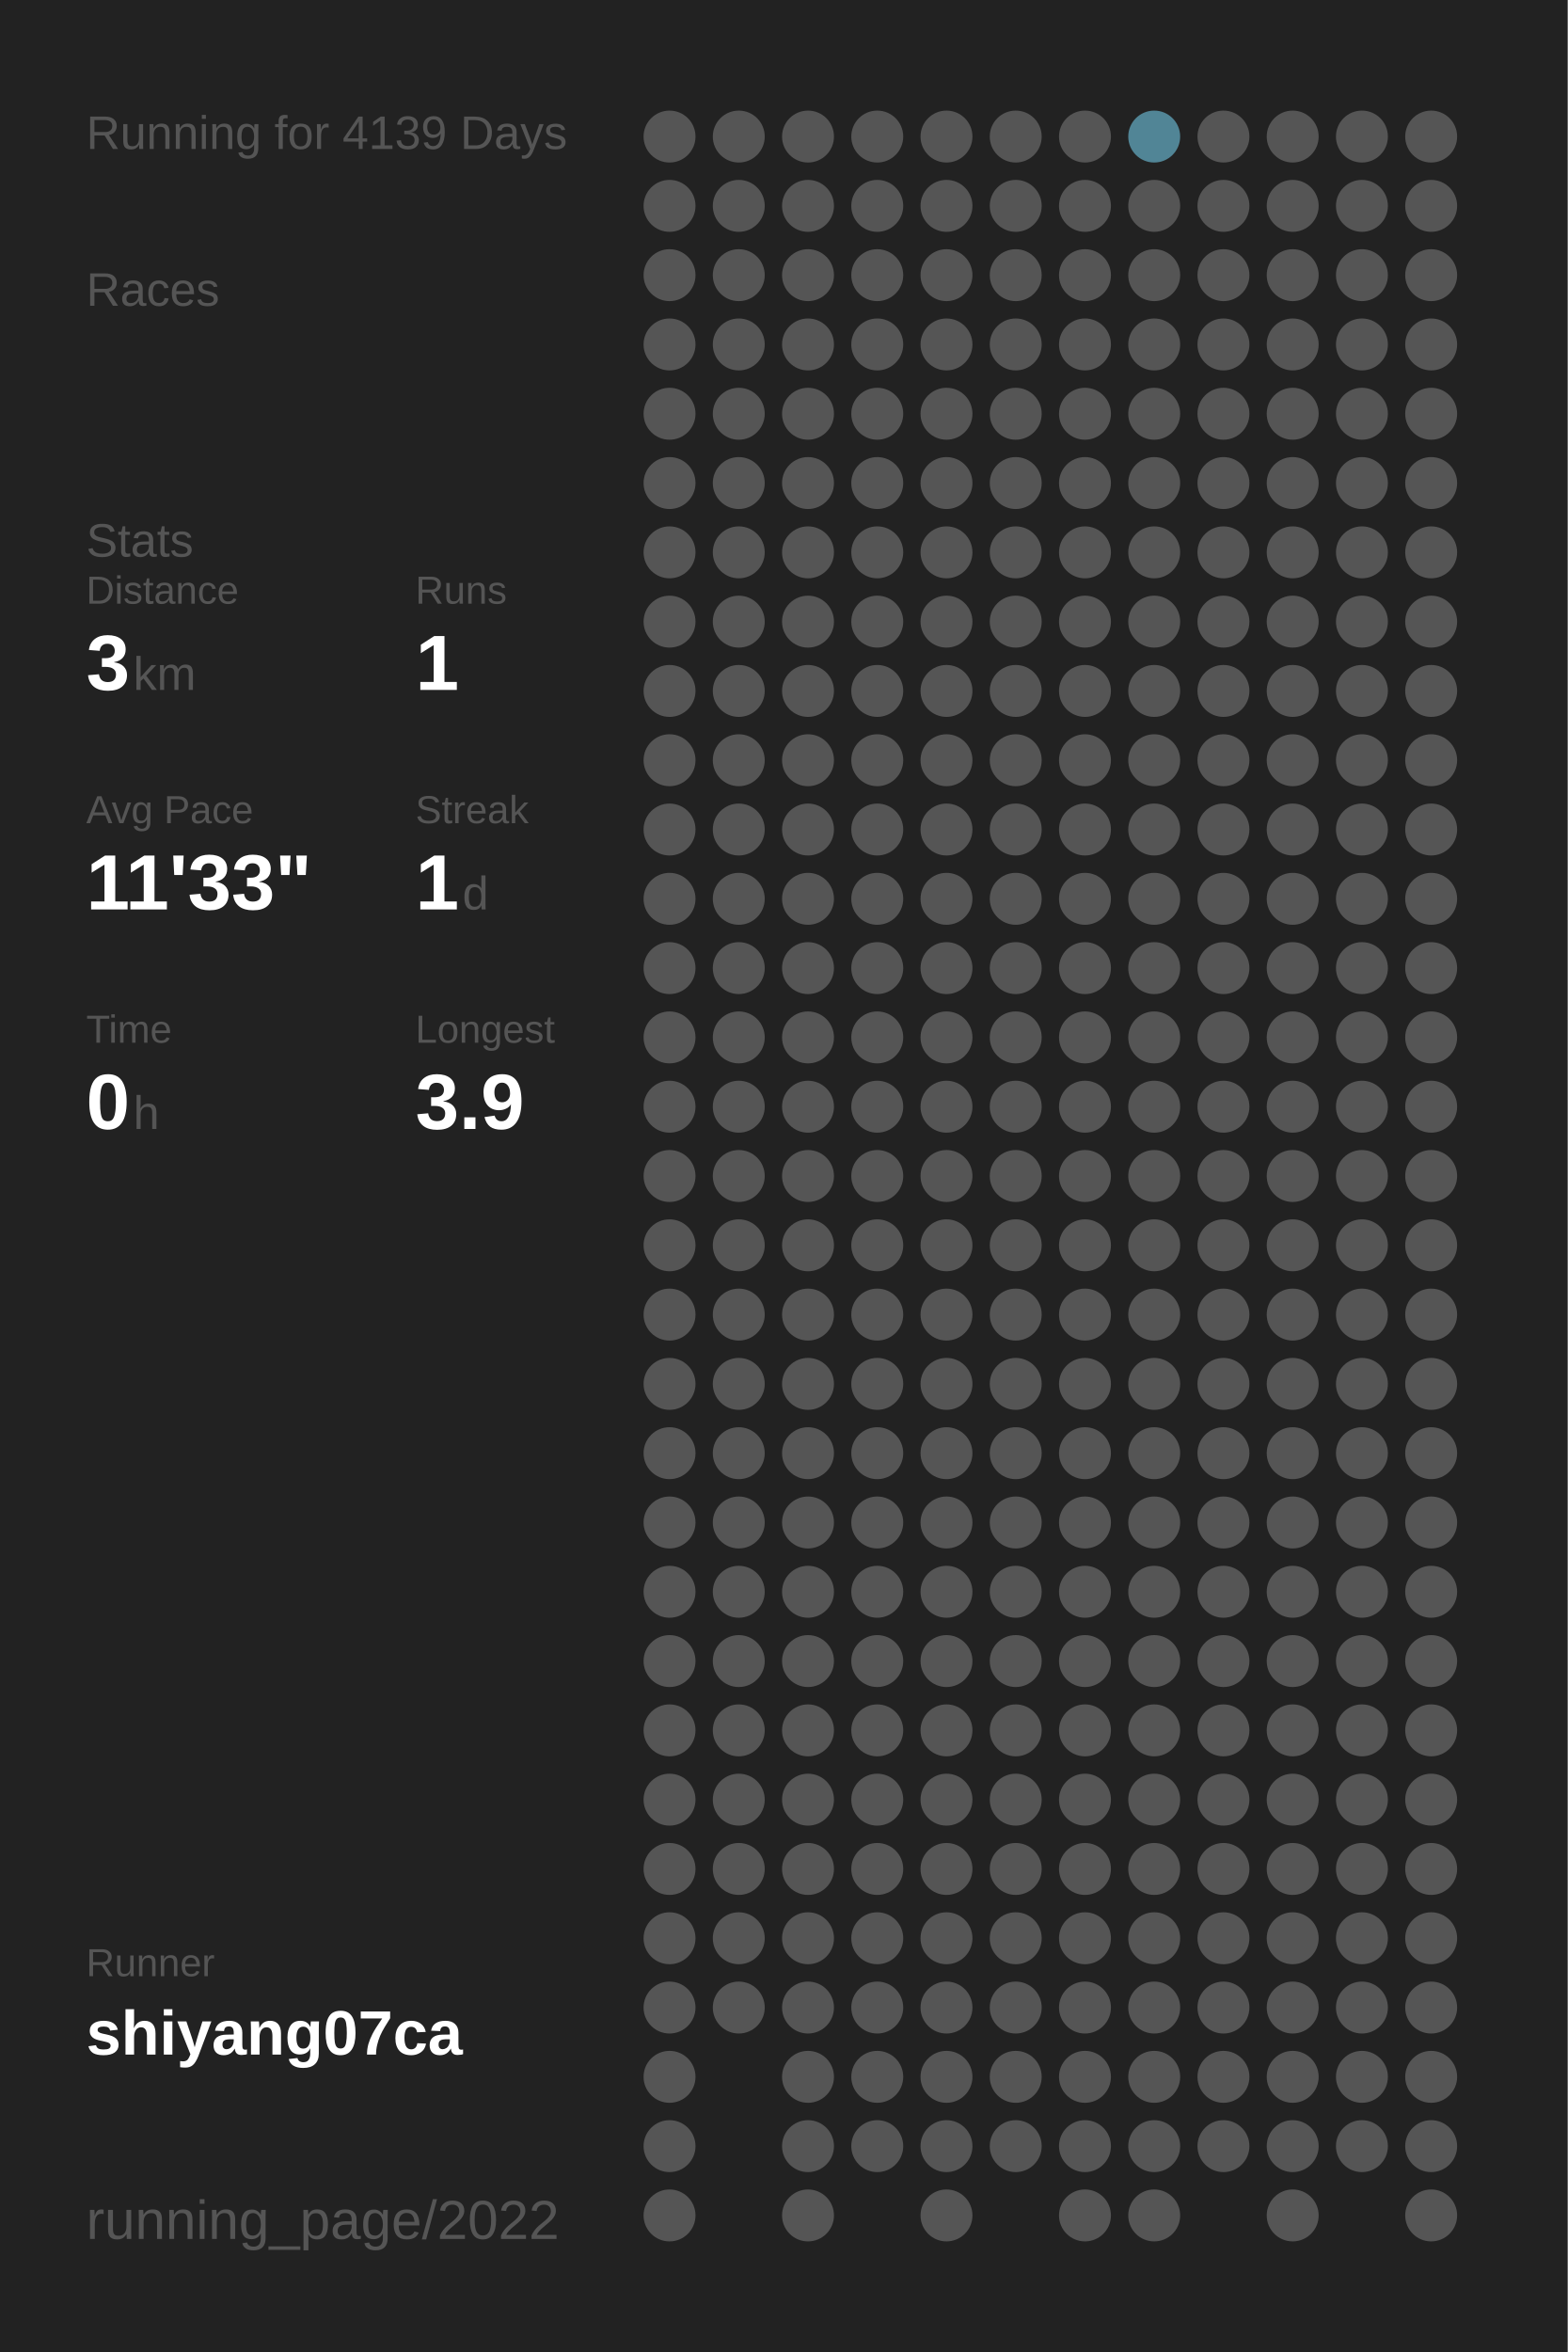
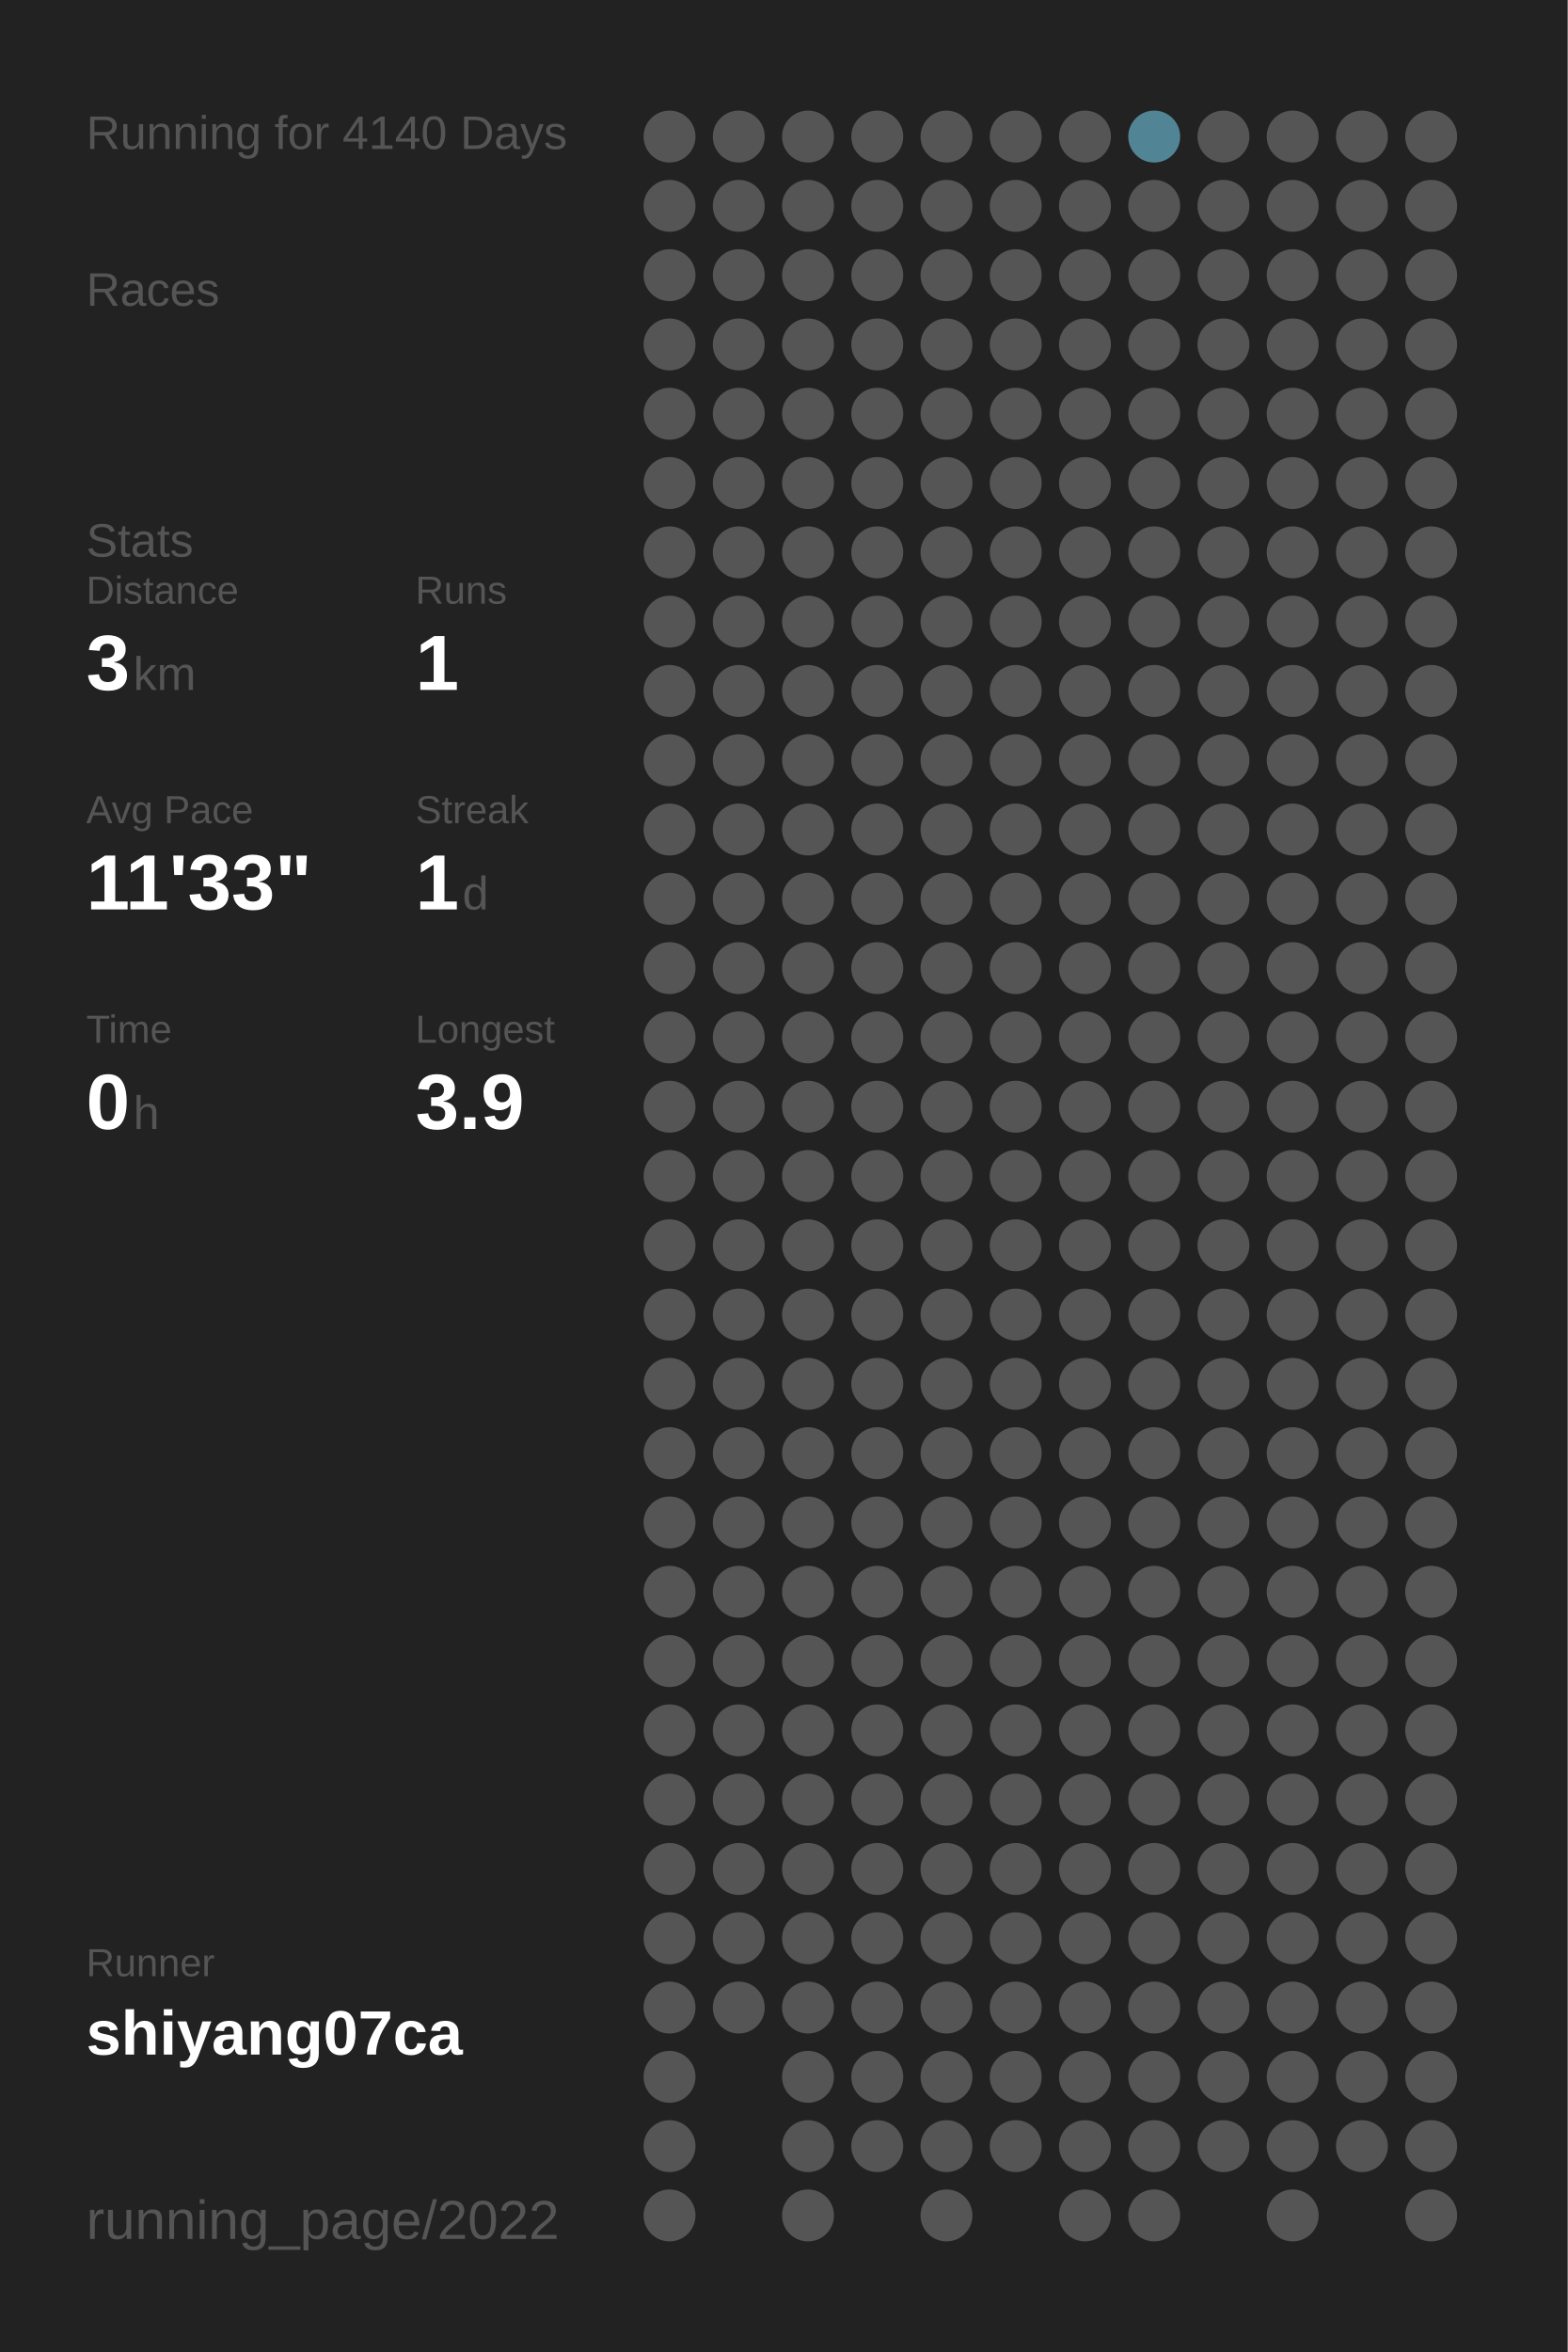
<svg xmlns="http://www.w3.org/2000/svg" baseProfile="full" height="300mm" version="1.1" viewBox="0,0,200,300" width="200mm">
  <defs />
  <rect fill="#222222" height="300" width="200" x="0" y="0" />
-   <text fill="#555555" style="font-size:6px; font-family:Arial;" x="11" y="19">Running for 4139 Days</text>
+   <text fill="#555555" style="font-size:6px; font-family:Arial;" x="11" y="19">Running for 4140 Days</text>
  <text fill="#555555" style="font-size:6px; font-family:Arial;" x="11" y="39">Races</text>
  <text fill="#555555" style="font-size:6px; font-family:Arial;" x="11" y="71">Stats</text>
  <text fill="#555555" style="font-size:5px; font-family:Arial;" x="11" y="77">Distance</text>
  <text fill="#FFFFFF" style="font-size:10px; font-family:Arial; font-weight:bold;" x="11" y="88">3</text>
  <text fill="#555555" style="font-size:6px; font-family:Arial;" x="17" y="88">km</text>
  <text fill="#555555" style="font-size:5px; font-family:Arial;" x="53" y="77">Runs</text>
  <text fill="#FFFFFF" style="font-size:10px; font-family:Arial; font-weight:bold;" x="53" y="88">1</text>
  <text fill="#555555" style="font-size:5px; font-family:Arial;" x="11" y="105">Avg Pace</text>
  <text fill="#FFFFFF" style="font-size:10px; font-family:Arial; font-weight:bold;" x="11" y="116">11'33"</text>
  <text fill="#555555" style="font-size:5px; font-family:Arial;" x="53" y="105">Streak</text>
  <text fill="#FFFFFF" style="font-size:10px; font-family:Arial; font-weight:bold;" x="53" y="116">1</text>
  <text fill="#555555" style="font-size:6px; font-family:Arial;" x="59" y="116">d</text>
  <text fill="#555555" style="font-size:5px; font-family:Arial;" x="11" y="133">Time</text>
  <text fill="#FFFFFF" style="font-size:10px; font-family:Arial; font-weight:bold;" x="11" y="144">0</text>
  <text fill="#555555" style="font-size:6px; font-family:Arial;" x="17" y="144">h</text>
  <text fill="#555555" style="font-size:5px; font-family:Arial;" x="53" y="133">Longest</text>
  <text fill="#FFFFFF" style="font-size:10px; font-family:Arial; font-weight:bold;" x="53" y="144">3.9</text>
  <text fill="#555555" style="font-size:5px; font-family:Arial;" x="11" y="252.065">Runner</text>
  <text fill="#FFFFFF" style="font-size:8px; font-family:Arial; font-weight:bold;" x="11" y="262.065">shiyang07ca</text>
  <text fill="#555555" style="font-size:7px; font-family:Arial;" x="11" y="285.581">running_page/2022</text>
  <circle cx="85.417" cy="17.419" fill="#555555" r="3.312" />
  <circle cx="85.417" cy="26.258" fill="#555555" r="3.312" />
  <circle cx="85.417" cy="35.097" fill="#555555" r="3.312" />
  <circle cx="85.417" cy="43.935" fill="#555555" r="3.312" />
  <circle cx="85.417" cy="52.774" fill="#555555" r="3.312" />
  <circle cx="85.417" cy="61.613" fill="#555555" r="3.312" />
  <circle cx="85.417" cy="70.452" fill="#555555" r="3.312" />
  <circle cx="85.417" cy="79.29" fill="#555555" r="3.312" />
  <circle cx="85.417" cy="88.129" fill="#555555" r="3.312" />
  <circle cx="85.417" cy="96.968" fill="#555555" r="3.312" />
  <circle cx="85.417" cy="105.806" fill="#555555" r="3.312" />
  <circle cx="85.417" cy="114.645" fill="#555555" r="3.312" />
  <circle cx="85.417" cy="123.484" fill="#555555" r="3.312" />
  <circle cx="85.417" cy="132.323" fill="#555555" r="3.312" />
  <circle cx="85.417" cy="141.161" fill="#555555" r="3.312" />
  <circle cx="85.417" cy="150" fill="#555555" r="3.312" />
  <circle cx="85.417" cy="158.839" fill="#555555" r="3.312" />
  <circle cx="85.417" cy="167.677" fill="#555555" r="3.312" />
  <circle cx="85.417" cy="176.516" fill="#555555" r="3.312" />
  <circle cx="85.417" cy="185.355" fill="#555555" r="3.312" />
  <circle cx="85.417" cy="194.194" fill="#555555" r="3.312" />
  <circle cx="85.417" cy="203.032" fill="#555555" r="3.312" />
  <circle cx="85.417" cy="211.871" fill="#555555" r="3.312" />
  <circle cx="85.417" cy="220.71" fill="#555555" r="3.312" />
  <circle cx="85.417" cy="229.548" fill="#555555" r="3.312" />
  <circle cx="85.417" cy="238.387" fill="#555555" r="3.312" />
  <circle cx="85.417" cy="247.226" fill="#555555" r="3.312" />
  <circle cx="85.417" cy="256.065" fill="#555555" r="3.312" />
  <circle cx="85.417" cy="264.903" fill="#555555" r="3.312" />
  <circle cx="85.417" cy="273.742" fill="#555555" r="3.312" />
  <circle cx="85.417" cy="282.581" fill="#555555" r="3.312" />
  <circle cx="94.25" cy="17.419" fill="#555555" r="3.312" />
  <circle cx="94.25" cy="26.258" fill="#555555" r="3.312" />
  <circle cx="94.25" cy="35.097" fill="#555555" r="3.312" />
  <circle cx="94.25" cy="43.935" fill="#555555" r="3.312" />
  <circle cx="94.25" cy="52.774" fill="#555555" r="3.312" />
  <circle cx="94.25" cy="61.613" fill="#555555" r="3.312" />
  <circle cx="94.25" cy="70.452" fill="#555555" r="3.312" />
  <circle cx="94.25" cy="79.29" fill="#555555" r="3.312" />
  <circle cx="94.25" cy="88.129" fill="#555555" r="3.312" />
  <circle cx="94.25" cy="96.968" fill="#555555" r="3.312" />
  <circle cx="94.25" cy="105.806" fill="#555555" r="3.312" />
  <circle cx="94.25" cy="114.645" fill="#555555" r="3.312" />
  <circle cx="94.25" cy="123.484" fill="#555555" r="3.312" />
  <circle cx="94.25" cy="132.323" fill="#555555" r="3.312" />
  <circle cx="94.25" cy="141.161" fill="#555555" r="3.312" />
  <circle cx="94.25" cy="150" fill="#555555" r="3.312" />
  <circle cx="94.25" cy="158.839" fill="#555555" r="3.312" />
  <circle cx="94.25" cy="167.677" fill="#555555" r="3.312" />
  <circle cx="94.25" cy="176.516" fill="#555555" r="3.312" />
  <circle cx="94.25" cy="185.355" fill="#555555" r="3.312" />
  <circle cx="94.25" cy="194.194" fill="#555555" r="3.312" />
  <circle cx="94.25" cy="203.032" fill="#555555" r="3.312" />
  <circle cx="94.25" cy="211.871" fill="#555555" r="3.312" />
  <circle cx="94.25" cy="220.71" fill="#555555" r="3.312" />
  <circle cx="94.25" cy="229.548" fill="#555555" r="3.312" />
  <circle cx="94.25" cy="238.387" fill="#555555" r="3.312" />
  <circle cx="94.25" cy="247.226" fill="#555555" r="3.312" />
  <circle cx="94.25" cy="256.065" fill="#555555" r="3.312" />
  <circle cx="103.083" cy="17.419" fill="#555555" r="3.312" />
  <circle cx="103.083" cy="26.258" fill="#555555" r="3.312" />
  <circle cx="103.083" cy="35.097" fill="#555555" r="3.312" />
  <circle cx="103.083" cy="43.935" fill="#555555" r="3.312" />
  <circle cx="103.083" cy="52.774" fill="#555555" r="3.312" />
  <circle cx="103.083" cy="61.613" fill="#555555" r="3.312" />
  <circle cx="103.083" cy="70.452" fill="#555555" r="3.312" />
  <circle cx="103.083" cy="79.29" fill="#555555" r="3.312" />
  <circle cx="103.083" cy="88.129" fill="#555555" r="3.312" />
  <circle cx="103.083" cy="96.968" fill="#555555" r="3.312" />
  <circle cx="103.083" cy="105.806" fill="#555555" r="3.312" />
  <circle cx="103.083" cy="114.645" fill="#555555" r="3.312" />
  <circle cx="103.083" cy="123.484" fill="#555555" r="3.312" />
  <circle cx="103.083" cy="132.323" fill="#555555" r="3.312" />
  <circle cx="103.083" cy="141.161" fill="#555555" r="3.312" />
  <circle cx="103.083" cy="150" fill="#555555" r="3.312" />
  <circle cx="103.083" cy="158.839" fill="#555555" r="3.312" />
  <circle cx="103.083" cy="167.677" fill="#555555" r="3.312" />
  <circle cx="103.083" cy="176.516" fill="#555555" r="3.312" />
  <circle cx="103.083" cy="185.355" fill="#555555" r="3.312" />
  <circle cx="103.083" cy="194.194" fill="#555555" r="3.312" />
  <circle cx="103.083" cy="203.032" fill="#555555" r="3.312" />
  <circle cx="103.083" cy="211.871" fill="#555555" r="3.312" />
  <circle cx="103.083" cy="220.71" fill="#555555" r="3.312" />
  <circle cx="103.083" cy="229.548" fill="#555555" r="3.312" />
  <circle cx="103.083" cy="238.387" fill="#555555" r="3.312" />
  <circle cx="103.083" cy="247.226" fill="#555555" r="3.312" />
  <circle cx="103.083" cy="256.065" fill="#555555" r="3.312" />
  <circle cx="103.083" cy="264.903" fill="#555555" r="3.312" />
  <circle cx="103.083" cy="273.742" fill="#555555" r="3.312" />
  <circle cx="103.083" cy="282.581" fill="#555555" r="3.312" />
  <circle cx="111.917" cy="17.419" fill="#555555" r="3.312" />
  <circle cx="111.917" cy="26.258" fill="#555555" r="3.312" />
  <circle cx="111.917" cy="35.097" fill="#555555" r="3.312" />
  <circle cx="111.917" cy="43.935" fill="#555555" r="3.312" />
  <circle cx="111.917" cy="52.774" fill="#555555" r="3.312" />
  <circle cx="111.917" cy="61.613" fill="#555555" r="3.312" />
  <circle cx="111.917" cy="70.452" fill="#555555" r="3.312" />
  <circle cx="111.917" cy="79.29" fill="#555555" r="3.312" />
  <circle cx="111.917" cy="88.129" fill="#555555" r="3.312" />
  <circle cx="111.917" cy="96.968" fill="#555555" r="3.312" />
  <circle cx="111.917" cy="105.806" fill="#555555" r="3.312" />
  <circle cx="111.917" cy="114.645" fill="#555555" r="3.312" />
  <circle cx="111.917" cy="123.484" fill="#555555" r="3.312" />
  <circle cx="111.917" cy="132.323" fill="#555555" r="3.312" />
  <circle cx="111.917" cy="141.161" fill="#555555" r="3.312" />
  <circle cx="111.917" cy="150" fill="#555555" r="3.312" />
  <circle cx="111.917" cy="158.839" fill="#555555" r="3.312" />
  <circle cx="111.917" cy="167.677" fill="#555555" r="3.312" />
  <circle cx="111.917" cy="176.516" fill="#555555" r="3.312" />
  <circle cx="111.917" cy="185.355" fill="#555555" r="3.312" />
  <circle cx="111.917" cy="194.194" fill="#555555" r="3.312" />
  <circle cx="111.917" cy="203.032" fill="#555555" r="3.312" />
  <circle cx="111.917" cy="211.871" fill="#555555" r="3.312" />
  <circle cx="111.917" cy="220.71" fill="#555555" r="3.312" />
  <circle cx="111.917" cy="229.548" fill="#555555" r="3.312" />
  <circle cx="111.917" cy="238.387" fill="#555555" r="3.312" />
  <circle cx="111.917" cy="247.226" fill="#555555" r="3.312" />
  <circle cx="111.917" cy="256.065" fill="#555555" r="3.312" />
  <circle cx="111.917" cy="264.903" fill="#555555" r="3.312" />
  <circle cx="111.917" cy="273.742" fill="#555555" r="3.312" />
  <circle cx="120.75" cy="17.419" fill="#555555" r="3.312" />
  <circle cx="120.75" cy="26.258" fill="#555555" r="3.312" />
  <circle cx="120.75" cy="35.097" fill="#555555" r="3.312" />
  <circle cx="120.75" cy="43.935" fill="#555555" r="3.312" />
  <circle cx="120.75" cy="52.774" fill="#555555" r="3.312" />
  <circle cx="120.75" cy="61.613" fill="#555555" r="3.312" />
  <circle cx="120.75" cy="70.452" fill="#555555" r="3.312" />
  <circle cx="120.75" cy="79.29" fill="#555555" r="3.312" />
  <circle cx="120.75" cy="88.129" fill="#555555" r="3.312" />
  <circle cx="120.75" cy="96.968" fill="#555555" r="3.312" />
  <circle cx="120.75" cy="105.806" fill="#555555" r="3.312" />
  <circle cx="120.75" cy="114.645" fill="#555555" r="3.312" />
  <circle cx="120.75" cy="123.484" fill="#555555" r="3.312" />
  <circle cx="120.75" cy="132.323" fill="#555555" r="3.312" />
  <circle cx="120.75" cy="141.161" fill="#555555" r="3.312" />
  <circle cx="120.75" cy="150" fill="#555555" r="3.312" />
  <circle cx="120.75" cy="158.839" fill="#555555" r="3.312" />
  <circle cx="120.75" cy="167.677" fill="#555555" r="3.312" />
  <circle cx="120.75" cy="176.516" fill="#555555" r="3.312" />
  <circle cx="120.75" cy="185.355" fill="#555555" r="3.312" />
  <circle cx="120.75" cy="194.194" fill="#555555" r="3.312" />
  <circle cx="120.75" cy="203.032" fill="#555555" r="3.312" />
  <circle cx="120.75" cy="211.871" fill="#555555" r="3.312" />
  <circle cx="120.75" cy="220.71" fill="#555555" r="3.312" />
  <circle cx="120.75" cy="229.548" fill="#555555" r="3.312" />
  <circle cx="120.75" cy="238.387" fill="#555555" r="3.312" />
  <circle cx="120.75" cy="247.226" fill="#555555" r="3.312" />
  <circle cx="120.75" cy="256.065" fill="#555555" r="3.312" />
  <circle cx="120.75" cy="264.903" fill="#555555" r="3.312" />
  <circle cx="120.75" cy="273.742" fill="#555555" r="3.312" />
  <circle cx="120.75" cy="282.581" fill="#555555" r="3.312" />
  <circle cx="129.583" cy="17.419" fill="#555555" r="3.312" />
  <circle cx="129.583" cy="26.258" fill="#555555" r="3.312" />
  <circle cx="129.583" cy="35.097" fill="#555555" r="3.312" />
  <circle cx="129.583" cy="43.935" fill="#555555" r="3.312" />
  <circle cx="129.583" cy="52.774" fill="#555555" r="3.312" />
  <circle cx="129.583" cy="61.613" fill="#555555" r="3.312" />
  <circle cx="129.583" cy="70.452" fill="#555555" r="3.312" />
  <circle cx="129.583" cy="79.29" fill="#555555" r="3.312" />
  <circle cx="129.583" cy="88.129" fill="#555555" r="3.312" />
  <circle cx="129.583" cy="96.968" fill="#555555" r="3.312" />
  <circle cx="129.583" cy="105.806" fill="#555555" r="3.312" />
  <circle cx="129.583" cy="114.645" fill="#555555" r="3.312" />
  <circle cx="129.583" cy="123.484" fill="#555555" r="3.312" />
  <circle cx="129.583" cy="132.323" fill="#555555" r="3.312" />
  <circle cx="129.583" cy="141.161" fill="#555555" r="3.312" />
  <circle cx="129.583" cy="150" fill="#555555" r="3.312" />
  <circle cx="129.583" cy="158.839" fill="#555555" r="3.312" />
  <circle cx="129.583" cy="167.677" fill="#555555" r="3.312" />
  <circle cx="129.583" cy="176.516" fill="#555555" r="3.312" />
  <circle cx="129.583" cy="185.355" fill="#555555" r="3.312" />
  <circle cx="129.583" cy="194.194" fill="#555555" r="3.312" />
  <circle cx="129.583" cy="203.032" fill="#555555" r="3.312" />
  <circle cx="129.583" cy="211.871" fill="#555555" r="3.312" />
  <circle cx="129.583" cy="220.71" fill="#555555" r="3.312" />
  <circle cx="129.583" cy="229.548" fill="#555555" r="3.312" />
  <circle cx="129.583" cy="238.387" fill="#555555" r="3.312" />
  <circle cx="129.583" cy="247.226" fill="#555555" r="3.312" />
  <circle cx="129.583" cy="256.065" fill="#555555" r="3.312" />
  <circle cx="129.583" cy="264.903" fill="#555555" r="3.312" />
  <circle cx="129.583" cy="273.742" fill="#555555" r="3.312" />
  <circle cx="138.417" cy="17.419" fill="#555555" r="3.312" />
  <circle cx="138.417" cy="26.258" fill="#555555" r="3.312" />
  <circle cx="138.417" cy="35.097" fill="#555555" r="3.312" />
  <circle cx="138.417" cy="43.935" fill="#555555" r="3.312" />
  <circle cx="138.417" cy="52.774" fill="#555555" r="3.312" />
  <circle cx="138.417" cy="61.613" fill="#555555" r="3.312" />
  <circle cx="138.417" cy="70.452" fill="#555555" r="3.312" />
  <circle cx="138.417" cy="79.29" fill="#555555" r="3.312" />
  <circle cx="138.417" cy="88.129" fill="#555555" r="3.312" />
  <circle cx="138.417" cy="96.968" fill="#555555" r="3.312" />
  <circle cx="138.417" cy="105.806" fill="#555555" r="3.312" />
  <circle cx="138.417" cy="114.645" fill="#555555" r="3.312" />
  <circle cx="138.417" cy="123.484" fill="#555555" r="3.312" />
  <circle cx="138.417" cy="132.323" fill="#555555" r="3.312" />
  <circle cx="138.417" cy="141.161" fill="#555555" r="3.312" />
  <circle cx="138.417" cy="150" fill="#555555" r="3.312" />
  <circle cx="138.417" cy="158.839" fill="#555555" r="3.312" />
  <circle cx="138.417" cy="167.677" fill="#555555" r="3.312" />
  <circle cx="138.417" cy="176.516" fill="#555555" r="3.312" />
  <circle cx="138.417" cy="185.355" fill="#555555" r="3.312" />
  <circle cx="138.417" cy="194.194" fill="#555555" r="3.312" />
  <circle cx="138.417" cy="203.032" fill="#555555" r="3.312" />
  <circle cx="138.417" cy="211.871" fill="#555555" r="3.312" />
  <circle cx="138.417" cy="220.71" fill="#555555" r="3.312" />
  <circle cx="138.417" cy="229.548" fill="#555555" r="3.312" />
  <circle cx="138.417" cy="238.387" fill="#555555" r="3.312" />
  <circle cx="138.417" cy="247.226" fill="#555555" r="3.312" />
  <circle cx="138.417" cy="256.065" fill="#555555" r="3.312" />
  <circle cx="138.417" cy="264.903" fill="#555555" r="3.312" />
  <circle cx="138.417" cy="273.742" fill="#555555" r="3.312" />
  <circle cx="138.417" cy="282.581" fill="#555555" r="3.312" />
  <circle cx="147.25" cy="17.419" fill="#518596" r="3.312" />
  <circle cx="147.25" cy="26.258" fill="#555555" r="3.312" />
  <circle cx="147.25" cy="35.097" fill="#555555" r="3.312" />
  <circle cx="147.25" cy="43.935" fill="#555555" r="3.312" />
  <circle cx="147.25" cy="52.774" fill="#555555" r="3.312" />
  <circle cx="147.25" cy="61.613" fill="#555555" r="3.312" />
  <circle cx="147.25" cy="70.452" fill="#555555" r="3.312" />
  <circle cx="147.25" cy="79.29" fill="#555555" r="3.312" />
  <circle cx="147.25" cy="88.129" fill="#555555" r="3.312" />
  <circle cx="147.25" cy="96.968" fill="#555555" r="3.312" />
  <circle cx="147.25" cy="105.806" fill="#555555" r="3.312" />
  <circle cx="147.25" cy="114.645" fill="#555555" r="3.312" />
  <circle cx="147.25" cy="123.484" fill="#555555" r="3.312" />
  <circle cx="147.25" cy="132.323" fill="#555555" r="3.312" />
  <circle cx="147.25" cy="141.161" fill="#555555" r="3.312" />
  <circle cx="147.25" cy="150" fill="#555555" r="3.312" />
  <circle cx="147.25" cy="158.839" fill="#555555" r="3.312" />
  <circle cx="147.25" cy="167.677" fill="#555555" r="3.312" />
  <circle cx="147.25" cy="176.516" fill="#555555" r="3.312" />
  <circle cx="147.25" cy="185.355" fill="#555555" r="3.312" />
  <circle cx="147.25" cy="194.194" fill="#555555" r="3.312" />
  <circle cx="147.25" cy="203.032" fill="#555555" r="3.312" />
  <circle cx="147.25" cy="211.871" fill="#555555" r="3.312" />
  <circle cx="147.25" cy="220.71" fill="#555555" r="3.312" />
  <circle cx="147.25" cy="229.548" fill="#555555" r="3.312" />
  <circle cx="147.25" cy="238.387" fill="#555555" r="3.312" />
  <circle cx="147.25" cy="247.226" fill="#555555" r="3.312" />
  <circle cx="147.25" cy="256.065" fill="#555555" r="3.312" />
  <circle cx="147.25" cy="264.903" fill="#555555" r="3.312" />
  <circle cx="147.25" cy="273.742" fill="#555555" r="3.312" />
  <circle cx="147.25" cy="282.581" fill="#555555" r="3.312" />
  <circle cx="156.083" cy="17.419" fill="#555555" r="3.312" />
  <circle cx="156.083" cy="26.258" fill="#555555" r="3.312" />
  <circle cx="156.083" cy="35.097" fill="#555555" r="3.312" />
  <circle cx="156.083" cy="43.935" fill="#555555" r="3.312" />
  <circle cx="156.083" cy="52.774" fill="#555555" r="3.312" />
  <circle cx="156.083" cy="61.613" fill="#555555" r="3.312" />
  <circle cx="156.083" cy="70.452" fill="#555555" r="3.312" />
  <circle cx="156.083" cy="79.29" fill="#555555" r="3.312" />
  <circle cx="156.083" cy="88.129" fill="#555555" r="3.312" />
  <circle cx="156.083" cy="96.968" fill="#555555" r="3.312" />
  <circle cx="156.083" cy="105.806" fill="#555555" r="3.312" />
  <circle cx="156.083" cy="114.645" fill="#555555" r="3.312" />
  <circle cx="156.083" cy="123.484" fill="#555555" r="3.312" />
  <circle cx="156.083" cy="132.323" fill="#555555" r="3.312" />
  <circle cx="156.083" cy="141.161" fill="#555555" r="3.312" />
  <circle cx="156.083" cy="150" fill="#555555" r="3.312" />
  <circle cx="156.083" cy="158.839" fill="#555555" r="3.312" />
  <circle cx="156.083" cy="167.677" fill="#555555" r="3.312" />
  <circle cx="156.083" cy="176.516" fill="#555555" r="3.312" />
  <circle cx="156.083" cy="185.355" fill="#555555" r="3.312" />
  <circle cx="156.083" cy="194.194" fill="#555555" r="3.312" />
  <circle cx="156.083" cy="203.032" fill="#555555" r="3.312" />
  <circle cx="156.083" cy="211.871" fill="#555555" r="3.312" />
  <circle cx="156.083" cy="220.71" fill="#555555" r="3.312" />
  <circle cx="156.083" cy="229.548" fill="#555555" r="3.312" />
  <circle cx="156.083" cy="238.387" fill="#555555" r="3.312" />
  <circle cx="156.083" cy="247.226" fill="#555555" r="3.312" />
  <circle cx="156.083" cy="256.065" fill="#555555" r="3.312" />
  <circle cx="156.083" cy="264.903" fill="#555555" r="3.312" />
  <circle cx="156.083" cy="273.742" fill="#555555" r="3.312" />
  <circle cx="164.917" cy="17.419" fill="#555555" r="3.312" />
  <circle cx="164.917" cy="26.258" fill="#555555" r="3.312" />
  <circle cx="164.917" cy="35.097" fill="#555555" r="3.312" />
  <circle cx="164.917" cy="43.935" fill="#555555" r="3.312" />
  <circle cx="164.917" cy="52.774" fill="#555555" r="3.312" />
  <circle cx="164.917" cy="61.613" fill="#555555" r="3.312" />
  <circle cx="164.917" cy="70.452" fill="#555555" r="3.312" />
  <circle cx="164.917" cy="79.29" fill="#555555" r="3.312" />
  <circle cx="164.917" cy="88.129" fill="#555555" r="3.312" />
  <circle cx="164.917" cy="96.968" fill="#555555" r="3.312" />
  <circle cx="164.917" cy="105.806" fill="#555555" r="3.312" />
  <circle cx="164.917" cy="114.645" fill="#555555" r="3.312" />
  <circle cx="164.917" cy="123.484" fill="#555555" r="3.312" />
  <circle cx="164.917" cy="132.323" fill="#555555" r="3.312" />
  <circle cx="164.917" cy="141.161" fill="#555555" r="3.312" />
  <circle cx="164.917" cy="150" fill="#555555" r="3.312" />
  <circle cx="164.917" cy="158.839" fill="#555555" r="3.312" />
  <circle cx="164.917" cy="167.677" fill="#555555" r="3.312" />
  <circle cx="164.917" cy="176.516" fill="#555555" r="3.312" />
  <circle cx="164.917" cy="185.355" fill="#555555" r="3.312" />
  <circle cx="164.917" cy="194.194" fill="#555555" r="3.312" />
  <circle cx="164.917" cy="203.032" fill="#555555" r="3.312" />
  <circle cx="164.917" cy="211.871" fill="#555555" r="3.312" />
  <circle cx="164.917" cy="220.71" fill="#555555" r="3.312" />
  <circle cx="164.917" cy="229.548" fill="#555555" r="3.312" />
  <circle cx="164.917" cy="238.387" fill="#555555" r="3.312" />
  <circle cx="164.917" cy="247.226" fill="#555555" r="3.312" />
  <circle cx="164.917" cy="256.065" fill="#555555" r="3.312" />
  <circle cx="164.917" cy="264.903" fill="#555555" r="3.312" />
  <circle cx="164.917" cy="273.742" fill="#555555" r="3.312" />
  <circle cx="164.917" cy="282.581" fill="#555555" r="3.312" />
  <circle cx="173.75" cy="17.419" fill="#555555" r="3.312" />
  <circle cx="173.75" cy="26.258" fill="#555555" r="3.312" />
  <circle cx="173.75" cy="35.097" fill="#555555" r="3.312" />
  <circle cx="173.75" cy="43.935" fill="#555555" r="3.312" />
  <circle cx="173.75" cy="52.774" fill="#555555" r="3.312" />
  <circle cx="173.75" cy="61.613" fill="#555555" r="3.312" />
  <circle cx="173.75" cy="70.452" fill="#555555" r="3.312" />
  <circle cx="173.75" cy="79.29" fill="#555555" r="3.312" />
  <circle cx="173.75" cy="88.129" fill="#555555" r="3.312" />
  <circle cx="173.75" cy="96.968" fill="#555555" r="3.312" />
  <circle cx="173.75" cy="105.806" fill="#555555" r="3.312" />
  <circle cx="173.75" cy="114.645" fill="#555555" r="3.312" />
  <circle cx="173.75" cy="123.484" fill="#555555" r="3.312" />
  <circle cx="173.75" cy="132.323" fill="#555555" r="3.312" />
  <circle cx="173.75" cy="141.161" fill="#555555" r="3.312" />
  <circle cx="173.75" cy="150" fill="#555555" r="3.312" />
  <circle cx="173.75" cy="158.839" fill="#555555" r="3.312" />
  <circle cx="173.75" cy="167.677" fill="#555555" r="3.312" />
  <circle cx="173.75" cy="176.516" fill="#555555" r="3.312" />
  <circle cx="173.75" cy="185.355" fill="#555555" r="3.312" />
  <circle cx="173.75" cy="194.194" fill="#555555" r="3.312" />
  <circle cx="173.75" cy="203.032" fill="#555555" r="3.312" />
  <circle cx="173.75" cy="211.871" fill="#555555" r="3.312" />
  <circle cx="173.75" cy="220.71" fill="#555555" r="3.312" />
  <circle cx="173.75" cy="229.548" fill="#555555" r="3.312" />
  <circle cx="173.75" cy="238.387" fill="#555555" r="3.312" />
  <circle cx="173.75" cy="247.226" fill="#555555" r="3.312" />
  <circle cx="173.75" cy="256.065" fill="#555555" r="3.312" />
  <circle cx="173.75" cy="264.903" fill="#555555" r="3.312" />
  <circle cx="173.75" cy="273.742" fill="#555555" r="3.312" />
  <circle cx="182.583" cy="17.419" fill="#555555" r="3.312" />
  <circle cx="182.583" cy="26.258" fill="#555555" r="3.312" />
  <circle cx="182.583" cy="35.097" fill="#555555" r="3.312" />
  <circle cx="182.583" cy="43.935" fill="#555555" r="3.312" />
  <circle cx="182.583" cy="52.774" fill="#555555" r="3.312" />
  <circle cx="182.583" cy="61.613" fill="#555555" r="3.312" />
  <circle cx="182.583" cy="70.452" fill="#555555" r="3.312" />
  <circle cx="182.583" cy="79.29" fill="#555555" r="3.312" />
  <circle cx="182.583" cy="88.129" fill="#555555" r="3.312" />
  <circle cx="182.583" cy="96.968" fill="#555555" r="3.312" />
  <circle cx="182.583" cy="105.806" fill="#555555" r="3.312" />
  <circle cx="182.583" cy="114.645" fill="#555555" r="3.312" />
  <circle cx="182.583" cy="123.484" fill="#555555" r="3.312" />
  <circle cx="182.583" cy="132.323" fill="#555555" r="3.312" />
  <circle cx="182.583" cy="141.161" fill="#555555" r="3.312" />
  <circle cx="182.583" cy="150" fill="#555555" r="3.312" />
  <circle cx="182.583" cy="158.839" fill="#555555" r="3.312" />
  <circle cx="182.583" cy="167.677" fill="#555555" r="3.312" />
  <circle cx="182.583" cy="176.516" fill="#555555" r="3.312" />
  <circle cx="182.583" cy="185.355" fill="#555555" r="3.312" />
  <circle cx="182.583" cy="194.194" fill="#555555" r="3.312" />
  <circle cx="182.583" cy="203.032" fill="#555555" r="3.312" />
  <circle cx="182.583" cy="211.871" fill="#555555" r="3.312" />
  <circle cx="182.583" cy="220.71" fill="#555555" r="3.312" />
  <circle cx="182.583" cy="229.548" fill="#555555" r="3.312" />
  <circle cx="182.583" cy="238.387" fill="#555555" r="3.312" />
  <circle cx="182.583" cy="247.226" fill="#555555" r="3.312" />
  <circle cx="182.583" cy="256.065" fill="#555555" r="3.312" />
  <circle cx="182.583" cy="264.903" fill="#555555" r="3.312" />
  <circle cx="182.583" cy="273.742" fill="#555555" r="3.312" />
  <circle cx="182.583" cy="282.581" fill="#555555" r="3.312" />
</svg>
